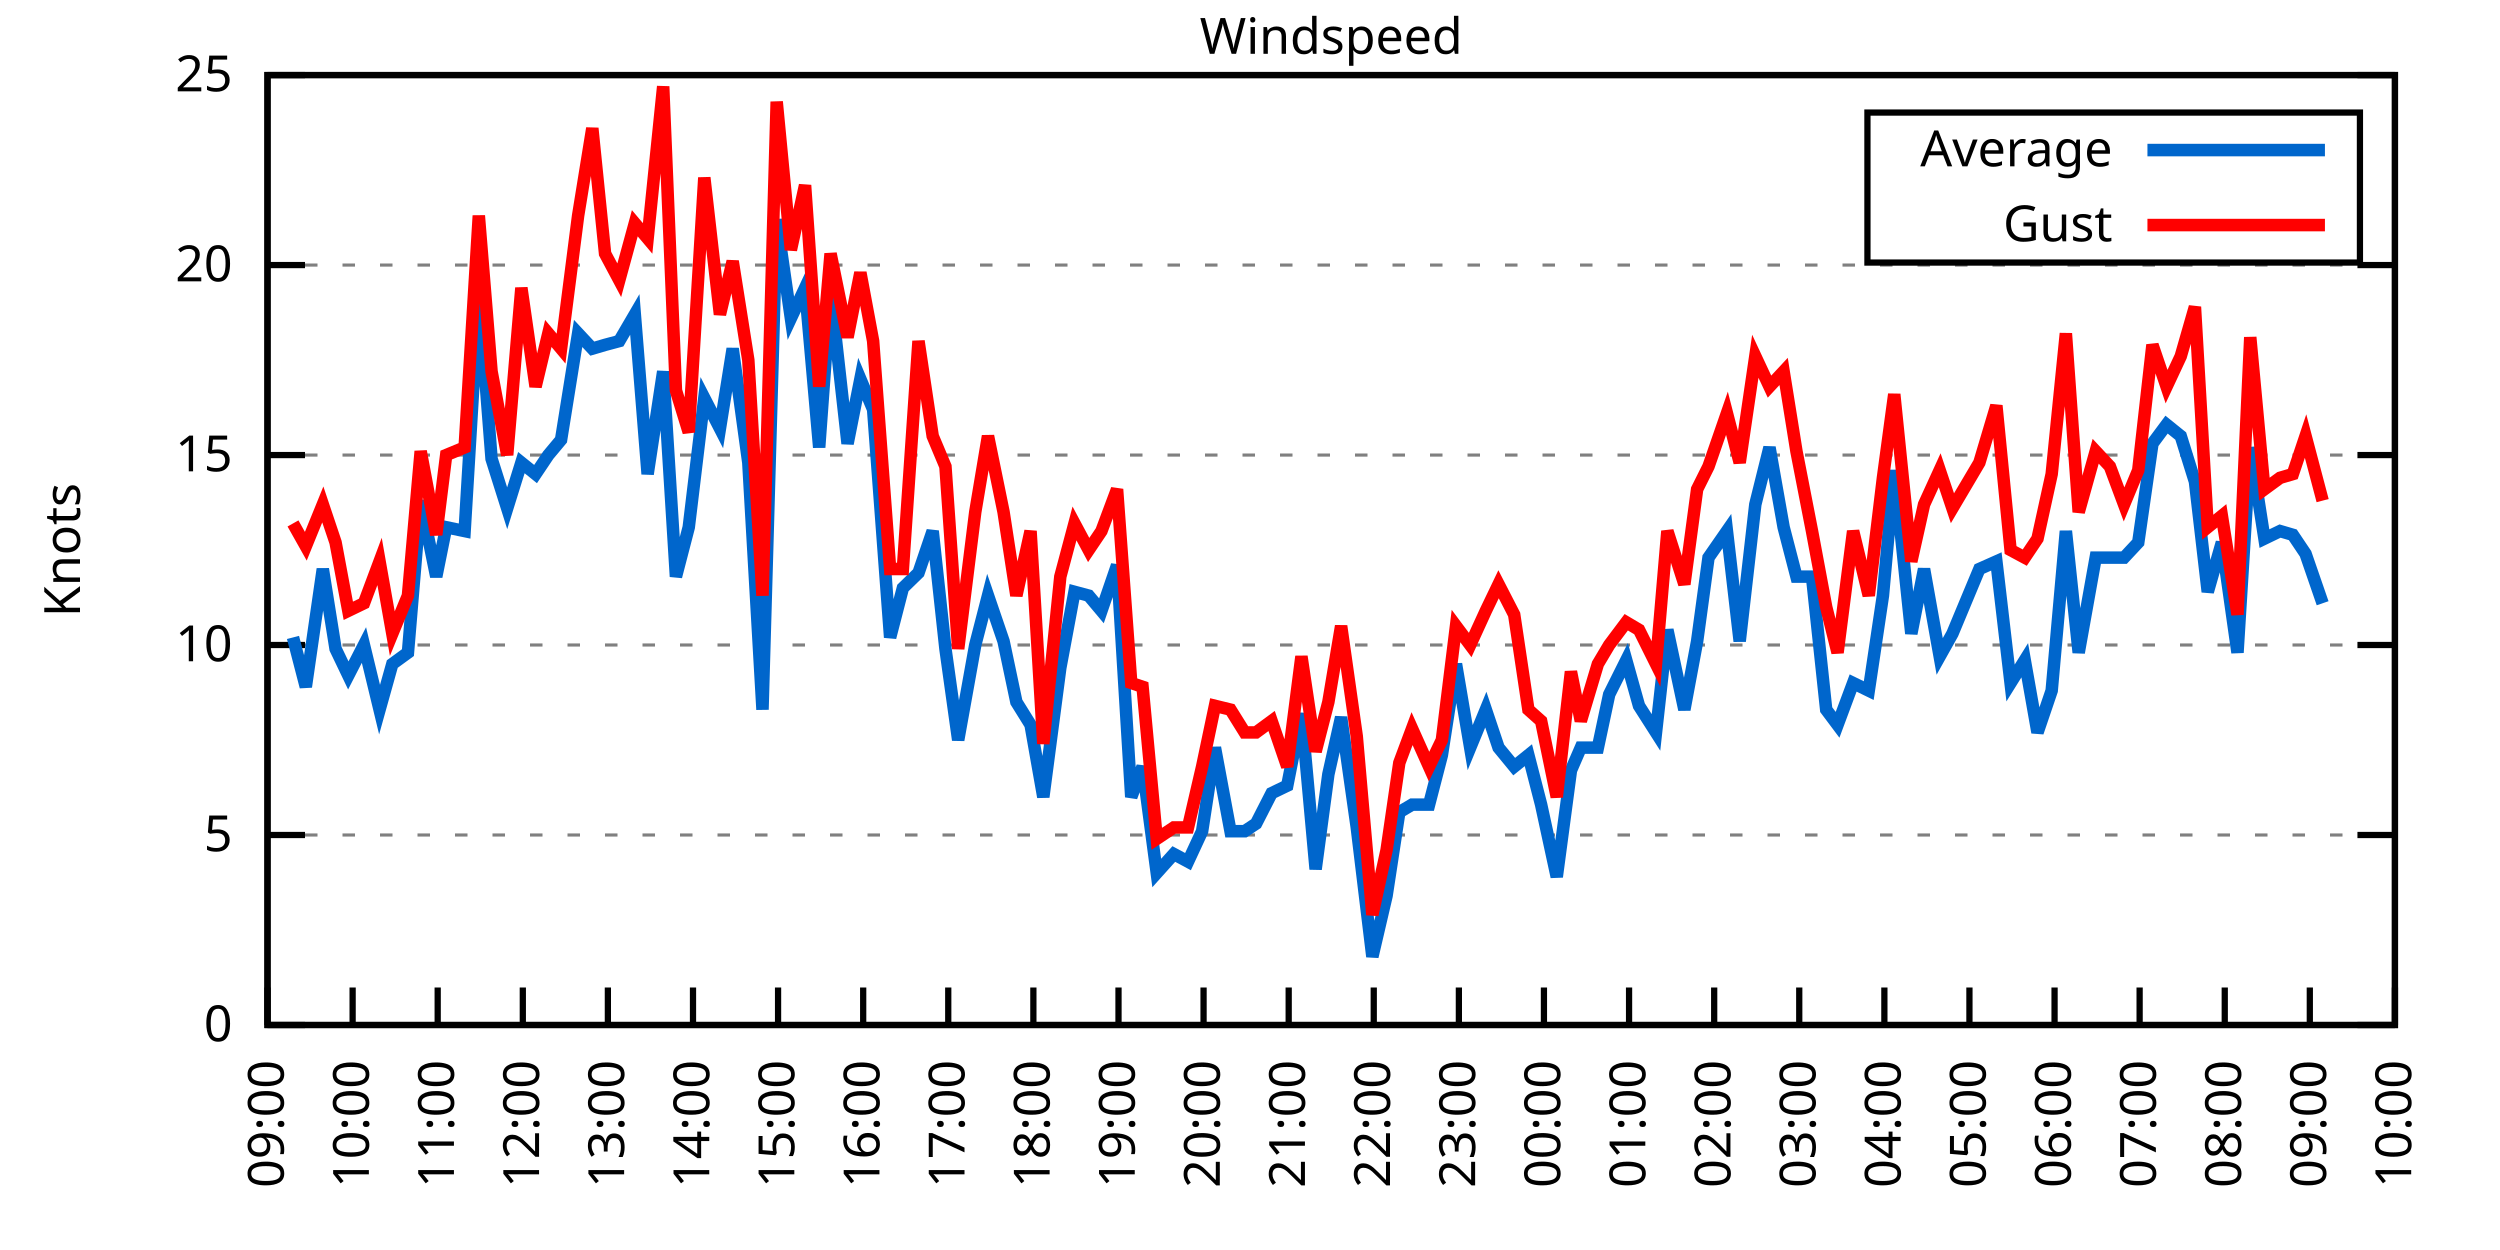
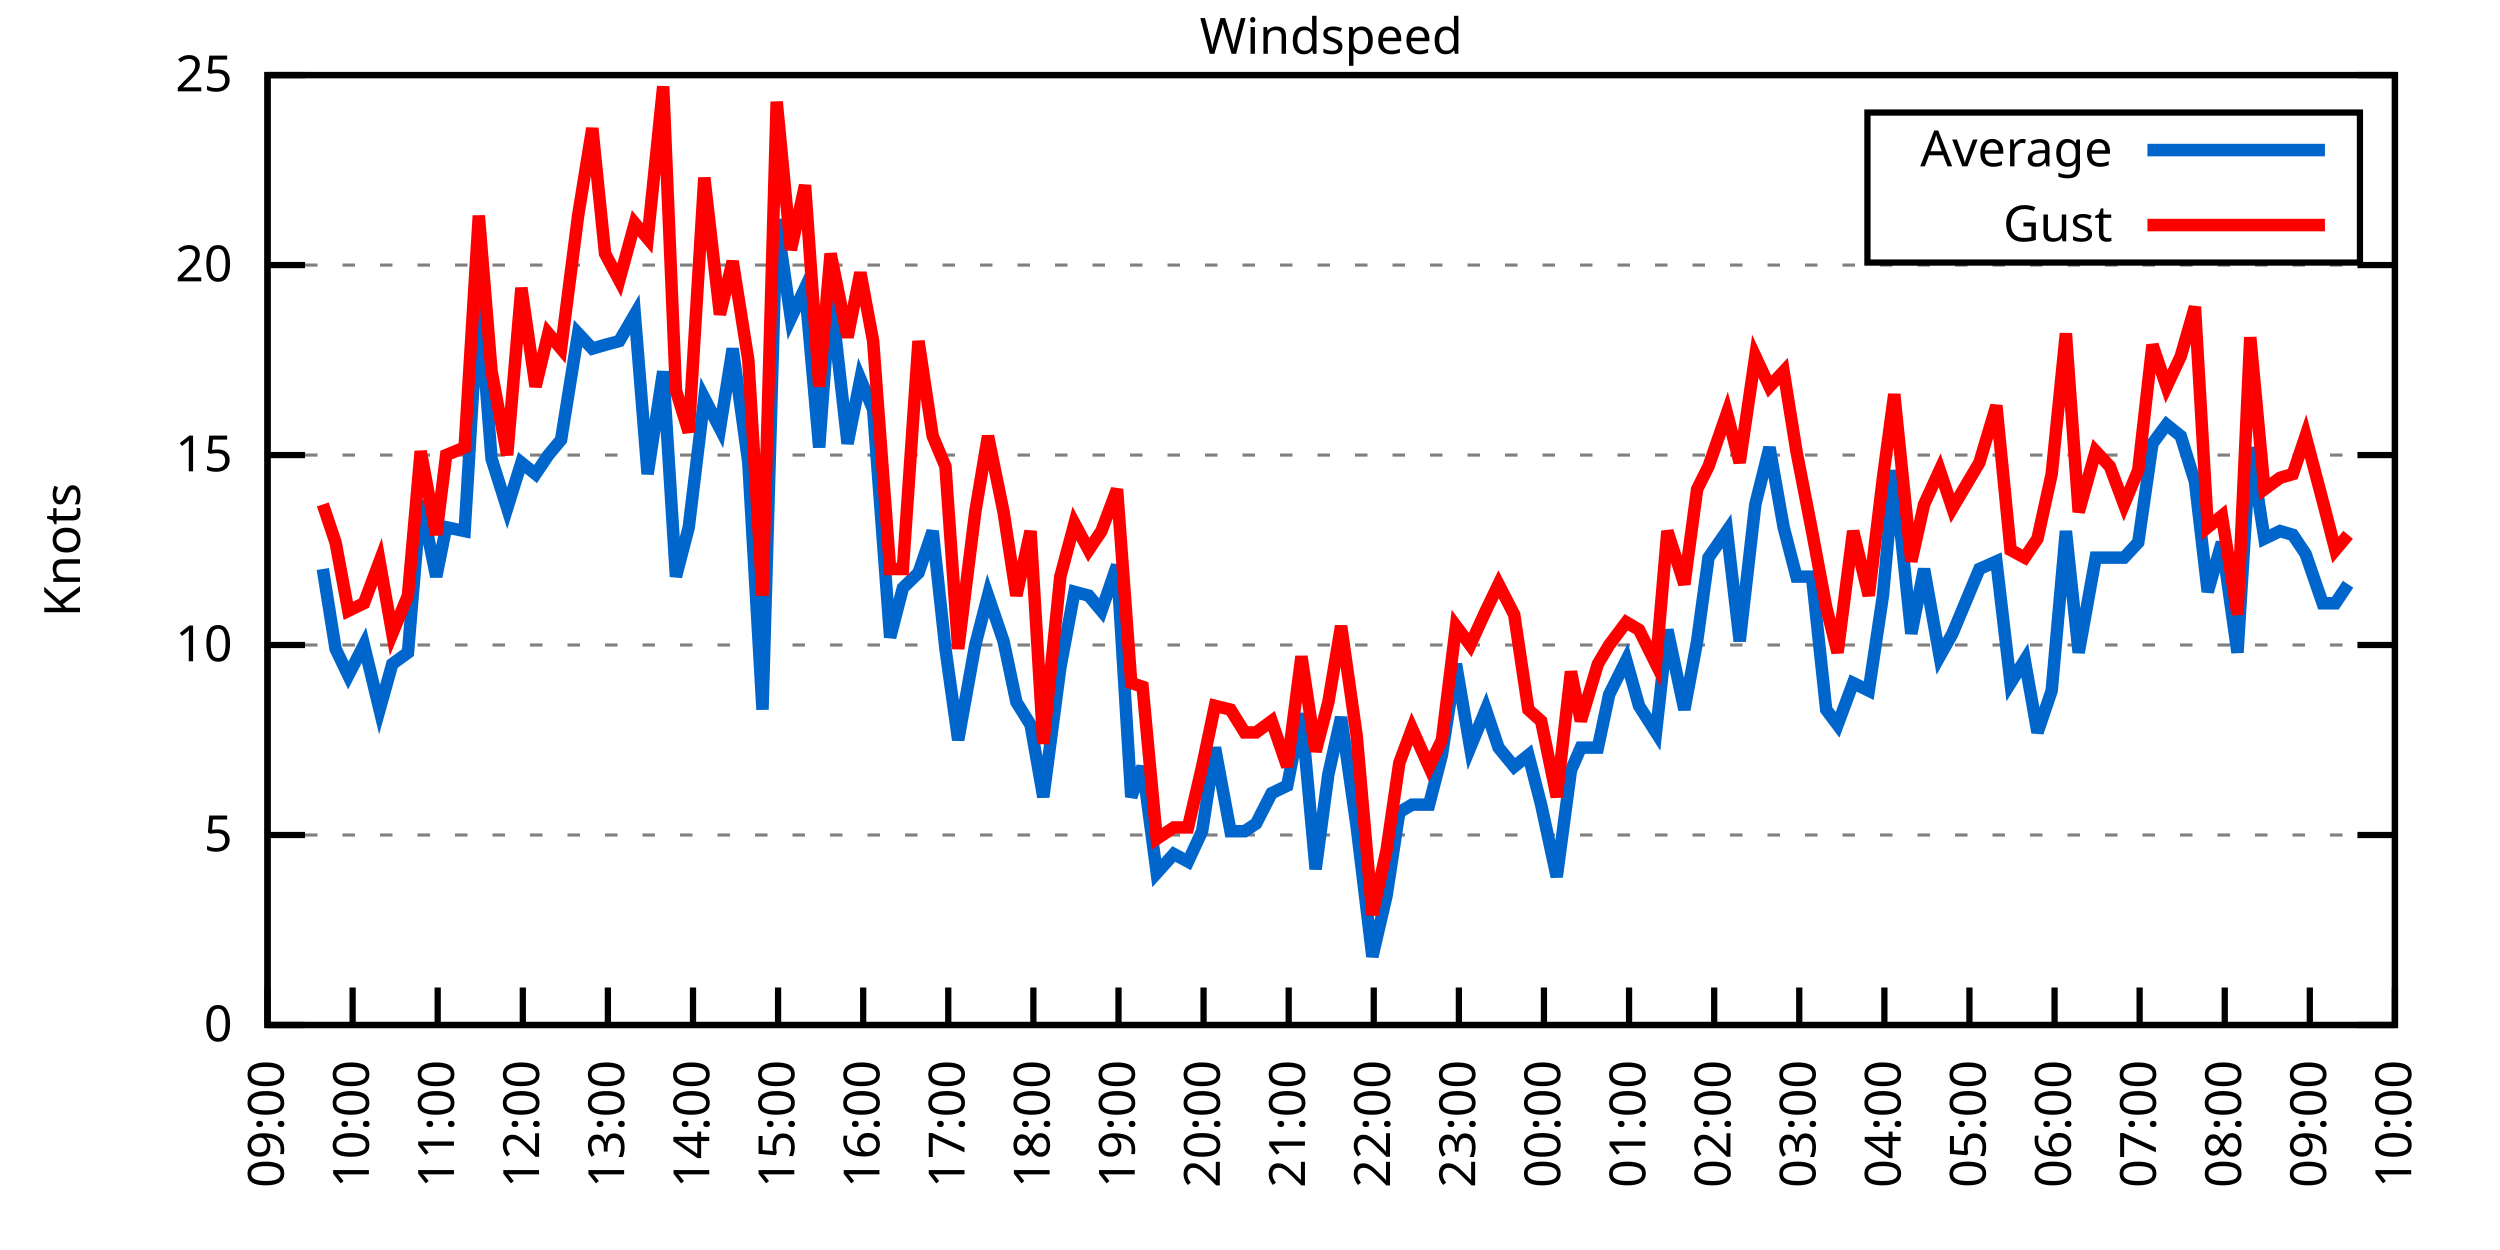
<svg xmlns="http://www.w3.org/2000/svg" xmlns:xlink="http://www.w3.org/1999/xlink" width="400" height="200" viewBox="0 0 400 200">
  <g id="gnuplot_canvas">
    <rect x="0" y="0" width="400" height="200" fill="none" />
    <defs>
      <circle id="gpDot" r="0.5" stroke-width="0.5" stroke="currentColor" />
      <path id="gpPt0" stroke-width="0.333" stroke="currentColor" d="M-1,0 h2 M0,-1 v2" />
      <path id="gpPt1" stroke-width="0.333" stroke="currentColor" d="M-1,-1 L1,1 M1,-1 L-1,1" />
      <path id="gpPt2" stroke-width="0.333" stroke="currentColor" d="M-1,0 L1,0 M0,-1 L0,1 M-1,-1 L1,1 M-1,1 L1,-1" />
      <rect id="gpPt3" stroke-width="0.333" stroke="currentColor" x="-1" y="-1" width="2" height="2" />
      <rect id="gpPt4" stroke-width="0.333" stroke="currentColor" fill="currentColor" x="-1" y="-1" width="2" height="2" />
      <circle id="gpPt5" stroke-width="0.333" stroke="currentColor" cx="0" cy="0" r="1" />
      <use xlink:href="#gpPt5" id="gpPt6" fill="currentColor" stroke="none" />
      <path id="gpPt7" stroke-width="0.333" stroke="currentColor" d="M0,-1.33 L-1.33,0.67 L1.33,0.67 z" />
      <use xlink:href="#gpPt7" id="gpPt8" fill="currentColor" stroke="none" />
      <use xlink:href="#gpPt7" id="gpPt9" stroke="currentColor" transform="rotate(180)" />
      <use xlink:href="#gpPt9" id="gpPt10" fill="currentColor" stroke="none" />
      <use xlink:href="#gpPt3" id="gpPt11" stroke="currentColor" transform="rotate(45)" />
      <use xlink:href="#gpPt11" id="gpPt12" fill="currentColor" stroke="none" />
      <path id="gpPt13" stroke-width="0.333" stroke="currentColor" d="M0,1.330 L1.265,0.411 L0.782,-1.067 L-0.782,-1.076 L-1.265,0.411 z" />
      <use xlink:href="#gpPt13" id="gpPt14" fill="currentColor" stroke="none" />
      <filter id="textbox" filterUnits="objectBoundingBox" x="0" y="0" height="1" width="1">
        <feFlood flood-color="white" flood-opacity="1" result="bgnd" />
        <feComposite in="SourceGraphic" in2="bgnd" operator="atop" />
      </filter>
      <filter id="greybox" filterUnits="objectBoundingBox" x="0" y="0" height="1" width="1">
        <feFlood flood-color="lightgrey" flood-opacity="1" result="grey" />
        <feComposite in="SourceGraphic" in2="grey" operator="atop" />
      </filter>
    </defs>
    <g fill="none" color="white" stroke="currentColor" stroke-width="1.00" stroke-linecap="butt" stroke-linejoin="miter">
</g>
    <g fill="none" color="black" stroke="currentColor" stroke-width="1.00" stroke-linecap="butt" stroke-linejoin="miter">
      <g stroke="none" shape-rendering="crispEdges">
        <polygon fill="rgb(255, 255, 255)" points="42.80,164.00 383.18,164.00 383.18,12.02 42.80,12.02 " />
      </g>
    </g>
    <g fill="none" color="black" stroke="currentColor" stroke-width="1.00" stroke-linecap="butt" stroke-linejoin="miter">
</g>
    <g fill="none" color="black" stroke="black" stroke-width="0.50" stroke-linecap="butt" stroke-linejoin="miter">
</g>
    <g fill="none" color="gray" stroke="currentColor" stroke-width="0.50" stroke-linecap="butt" stroke-linejoin="miter">
      <path stroke="gray" stroke-dasharray="2,4" class="gridline" d="M42.80,164.00 L383.19,164.00  " />
    </g>
    <g fill="none" color="gray" stroke="gray" stroke-width="1.00" stroke-linecap="butt" stroke-linejoin="miter">
</g>
    <g fill="none" color="black" stroke="currentColor" stroke-width="1.00" stroke-linecap="butt" stroke-linejoin="miter">
      <path stroke="black" d="M42.80,164.00 L48.80,164.00 M383.19,164.00 L377.19,164.00  " />
      <g transform="translate(37.20,166.60)" stroke="none" fill="black" font-family="Sans" font-size="8.00" text-anchor="end">
        <text>
          <tspan font-family="Sans"> 0</tspan>
        </text>
      </g>
    </g>
    <g fill="none" color="black" stroke="currentColor" stroke-width="1.00" stroke-linecap="butt" stroke-linejoin="miter">
</g>
    <g fill="none" color="black" stroke="black" stroke-width="0.50" stroke-linecap="butt" stroke-linejoin="miter">
</g>
    <g fill="none" color="gray" stroke="currentColor" stroke-width="0.50" stroke-linecap="butt" stroke-linejoin="miter">
      <path stroke="gray" stroke-dasharray="2,4" class="gridline" d="M42.80,133.60 L383.19,133.60  " />
    </g>
    <g fill="none" color="gray" stroke="gray" stroke-width="1.00" stroke-linecap="butt" stroke-linejoin="miter">
</g>
    <g fill="none" color="black" stroke="currentColor" stroke-width="1.00" stroke-linecap="butt" stroke-linejoin="miter">
      <path stroke="black" d="M42.80,133.60 L48.80,133.60 M383.19,133.60 L377.19,133.60  " />
      <g transform="translate(37.20,136.20)" stroke="none" fill="black" font-family="Sans" font-size="8.00" text-anchor="end">
        <text>
          <tspan font-family="Sans"> 5</tspan>
        </text>
      </g>
    </g>
    <g fill="none" color="black" stroke="currentColor" stroke-width="1.00" stroke-linecap="butt" stroke-linejoin="miter">
</g>
    <g fill="none" color="black" stroke="black" stroke-width="0.50" stroke-linecap="butt" stroke-linejoin="miter">
</g>
    <g fill="none" color="gray" stroke="currentColor" stroke-width="0.50" stroke-linecap="butt" stroke-linejoin="miter">
      <path stroke="gray" stroke-dasharray="2,4" class="gridline" d="M42.80,103.20 L383.19,103.20  " />
    </g>
    <g fill="none" color="gray" stroke="gray" stroke-width="1.00" stroke-linecap="butt" stroke-linejoin="miter">
</g>
    <g fill="none" color="black" stroke="currentColor" stroke-width="1.00" stroke-linecap="butt" stroke-linejoin="miter">
      <path stroke="black" d="M42.80,103.20 L48.80,103.20 M383.19,103.20 L377.19,103.20  " />
      <g transform="translate(37.20,105.80)" stroke="none" fill="black" font-family="Sans" font-size="8.00" text-anchor="end">
        <text>
          <tspan font-family="Sans"> 10</tspan>
        </text>
      </g>
    </g>
    <g fill="none" color="black" stroke="currentColor" stroke-width="1.00" stroke-linecap="butt" stroke-linejoin="miter">
</g>
    <g fill="none" color="black" stroke="black" stroke-width="0.50" stroke-linecap="butt" stroke-linejoin="miter">
</g>
    <g fill="none" color="gray" stroke="currentColor" stroke-width="0.50" stroke-linecap="butt" stroke-linejoin="miter">
      <path stroke="gray" stroke-dasharray="2,4" class="gridline" d="M42.80,72.81 L383.19,72.81  " />
    </g>
    <g fill="none" color="gray" stroke="gray" stroke-width="1.00" stroke-linecap="butt" stroke-linejoin="miter">
</g>
    <g fill="none" color="black" stroke="currentColor" stroke-width="1.00" stroke-linecap="butt" stroke-linejoin="miter">
      <path stroke="black" d="M42.80,72.81 L48.80,72.81 M383.19,72.81 L377.19,72.81  " />
      <g transform="translate(37.20,75.41)" stroke="none" fill="black" font-family="Sans" font-size="8.00" text-anchor="end">
        <text>
          <tspan font-family="Sans"> 15</tspan>
        </text>
      </g>
    </g>
    <g fill="none" color="black" stroke="currentColor" stroke-width="1.00" stroke-linecap="butt" stroke-linejoin="miter">
</g>
    <g fill="none" color="black" stroke="black" stroke-width="0.50" stroke-linecap="butt" stroke-linejoin="miter">
</g>
    <g fill="none" color="gray" stroke="currentColor" stroke-width="0.50" stroke-linecap="butt" stroke-linejoin="miter">
      <path stroke="gray" stroke-dasharray="2,4" class="gridline" d="M42.80,42.41 L383.19,42.41  " />
    </g>
    <g fill="none" color="gray" stroke="gray" stroke-width="1.00" stroke-linecap="butt" stroke-linejoin="miter">
</g>
    <g fill="none" color="black" stroke="currentColor" stroke-width="1.00" stroke-linecap="butt" stroke-linejoin="miter">
      <path stroke="black" d="M42.80,42.41 L48.80,42.41 M383.19,42.41 L377.19,42.41  " />
      <g transform="translate(37.20,45.01)" stroke="none" fill="black" font-family="Sans" font-size="8.00" text-anchor="end">
        <text>
          <tspan font-family="Sans"> 20</tspan>
        </text>
      </g>
    </g>
    <g fill="none" color="black" stroke="currentColor" stroke-width="1.00" stroke-linecap="butt" stroke-linejoin="miter">
</g>
    <g fill="none" color="black" stroke="black" stroke-width="0.50" stroke-linecap="butt" stroke-linejoin="miter">
</g>
    <g fill="none" color="gray" stroke="currentColor" stroke-width="0.50" stroke-linecap="butt" stroke-linejoin="miter">
      <path stroke="gray" stroke-dasharray="2,4" class="gridline" d="M42.80,12.01 L383.19,12.01  " />
    </g>
    <g fill="none" color="gray" stroke="gray" stroke-width="1.00" stroke-linecap="butt" stroke-linejoin="miter">
</g>
    <g fill="none" color="black" stroke="currentColor" stroke-width="1.00" stroke-linecap="butt" stroke-linejoin="miter">
      <path stroke="black" d="M42.80,12.01 L48.80,12.01 M383.19,12.01 L377.19,12.01  " />
      <g transform="translate(37.20,14.61)" stroke="none" fill="black" font-family="Sans" font-size="8.00" text-anchor="end">
        <text>
          <tspan font-family="Sans"> 25</tspan>
        </text>
      </g>
    </g>
    <g fill="none" color="black" stroke="currentColor" stroke-width="1.00" stroke-linecap="butt" stroke-linejoin="miter">
      <path stroke="black" d="M42.80,164.00 L42.80,158.00  " />
      <g transform="translate(45.40,169.60) rotate(270.00)" stroke="none" fill="black" font-family="Sans" font-size="8.00" text-anchor="end">
        <text>
          <tspan font-family="Sans">09:00</tspan>
        </text>
      </g>
    </g>
    <g fill="none" color="black" stroke="currentColor" stroke-width="1.00" stroke-linecap="butt" stroke-linejoin="miter">
      <path stroke="black" d="M56.42,164.00 L56.42,158.00  " />
      <g transform="translate(59.02,169.60) rotate(270.00)" stroke="none" fill="black" font-family="Sans" font-size="8.00" text-anchor="end">
        <text>
          <tspan font-family="Sans">10:00</tspan>
        </text>
      </g>
    </g>
    <g fill="none" color="black" stroke="currentColor" stroke-width="1.00" stroke-linecap="butt" stroke-linejoin="miter">
      <path stroke="black" d="M70.03,164.00 L70.03,158.00  " />
      <g transform="translate(72.63,169.60) rotate(270.00)" stroke="none" fill="black" font-family="Sans" font-size="8.00" text-anchor="end">
        <text>
          <tspan font-family="Sans">11:00</tspan>
        </text>
      </g>
    </g>
    <g fill="none" color="black" stroke="currentColor" stroke-width="1.00" stroke-linecap="butt" stroke-linejoin="miter">
      <path stroke="black" d="M83.65,164.00 L83.65,158.00  " />
      <g transform="translate(86.25,169.60) rotate(270.00)" stroke="none" fill="black" font-family="Sans" font-size="8.00" text-anchor="end">
        <text>
          <tspan font-family="Sans">12:00</tspan>
        </text>
      </g>
    </g>
    <g fill="none" color="black" stroke="currentColor" stroke-width="1.00" stroke-linecap="butt" stroke-linejoin="miter">
      <path stroke="black" d="M97.26,164.00 L97.26,158.00  " />
      <g transform="translate(99.86,169.60) rotate(270.00)" stroke="none" fill="black" font-family="Sans" font-size="8.00" text-anchor="end">
        <text>
          <tspan font-family="Sans">13:00</tspan>
        </text>
      </g>
    </g>
    <g fill="none" color="black" stroke="currentColor" stroke-width="1.00" stroke-linecap="butt" stroke-linejoin="miter">
      <path stroke="black" d="M110.88,164.00 L110.88,158.00  " />
      <g transform="translate(113.48,169.60) rotate(270.00)" stroke="none" fill="black" font-family="Sans" font-size="8.00" text-anchor="end">
        <text>
          <tspan font-family="Sans">14:00</tspan>
        </text>
      </g>
    </g>
    <g fill="none" color="black" stroke="currentColor" stroke-width="1.00" stroke-linecap="butt" stroke-linejoin="miter">
      <path stroke="black" d="M124.49,164.00 L124.49,158.00  " />
      <g transform="translate(127.09,169.60) rotate(270.00)" stroke="none" fill="black" font-family="Sans" font-size="8.00" text-anchor="end">
        <text>
          <tspan font-family="Sans">15:00</tspan>
        </text>
      </g>
    </g>
    <g fill="none" color="black" stroke="currentColor" stroke-width="1.00" stroke-linecap="butt" stroke-linejoin="miter">
      <path stroke="black" d="M138.11,164.00 L138.11,158.00  " />
      <g transform="translate(140.71,169.60) rotate(270.00)" stroke="none" fill="black" font-family="Sans" font-size="8.00" text-anchor="end">
        <text>
          <tspan font-family="Sans">16:00</tspan>
        </text>
      </g>
    </g>
    <g fill="none" color="black" stroke="currentColor" stroke-width="1.00" stroke-linecap="butt" stroke-linejoin="miter">
      <path stroke="black" d="M151.72,164.00 L151.72,158.00  " />
      <g transform="translate(154.32,169.60) rotate(270.00)" stroke="none" fill="black" font-family="Sans" font-size="8.00" text-anchor="end">
        <text>
          <tspan font-family="Sans">17:00</tspan>
        </text>
      </g>
    </g>
    <g fill="none" color="black" stroke="currentColor" stroke-width="1.00" stroke-linecap="butt" stroke-linejoin="miter">
      <path stroke="black" d="M165.34,164.00 L165.34,158.00  " />
      <g transform="translate(167.94,169.60) rotate(270.00)" stroke="none" fill="black" font-family="Sans" font-size="8.00" text-anchor="end">
        <text>
          <tspan font-family="Sans">18:00</tspan>
        </text>
      </g>
    </g>
    <g fill="none" color="black" stroke="currentColor" stroke-width="1.00" stroke-linecap="butt" stroke-linejoin="miter">
      <path stroke="black" d="M178.96,164.00 L178.96,158.00  " />
      <g transform="translate(181.56,169.60) rotate(270.00)" stroke="none" fill="black" font-family="Sans" font-size="8.00" text-anchor="end">
        <text>
          <tspan font-family="Sans">19:00</tspan>
        </text>
      </g>
    </g>
    <g fill="none" color="black" stroke="currentColor" stroke-width="1.00" stroke-linecap="butt" stroke-linejoin="miter">
      <path stroke="black" d="M192.57,164.00 L192.57,158.00  " />
      <g transform="translate(195.17,169.60) rotate(270.00)" stroke="none" fill="black" font-family="Sans" font-size="8.00" text-anchor="end">
        <text>
          <tspan font-family="Sans">20:00</tspan>
        </text>
      </g>
    </g>
    <g fill="none" color="black" stroke="currentColor" stroke-width="1.00" stroke-linecap="butt" stroke-linejoin="miter">
      <path stroke="black" d="M206.19,164.00 L206.19,158.00  " />
      <g transform="translate(208.79,169.60) rotate(270.00)" stroke="none" fill="black" font-family="Sans" font-size="8.00" text-anchor="end">
        <text>
          <tspan font-family="Sans">21:00</tspan>
        </text>
      </g>
    </g>
    <g fill="none" color="black" stroke="currentColor" stroke-width="1.00" stroke-linecap="butt" stroke-linejoin="miter">
      <path stroke="black" d="M219.80,164.00 L219.80,158.00  " />
      <g transform="translate(222.40,169.60) rotate(270.00)" stroke="none" fill="black" font-family="Sans" font-size="8.00" text-anchor="end">
        <text>
          <tspan font-family="Sans">22:00</tspan>
        </text>
      </g>
    </g>
    <g fill="none" color="black" stroke="currentColor" stroke-width="1.00" stroke-linecap="butt" stroke-linejoin="miter">
      <path stroke="black" d="M233.42,164.00 L233.42,158.00  " />
      <g transform="translate(236.02,169.60) rotate(270.00)" stroke="none" fill="black" font-family="Sans" font-size="8.00" text-anchor="end">
        <text>
          <tspan font-family="Sans">23:00</tspan>
        </text>
      </g>
    </g>
    <g fill="none" color="black" stroke="currentColor" stroke-width="1.00" stroke-linecap="butt" stroke-linejoin="miter">
      <path stroke="black" d="M247.03,164.00 L247.03,158.00  " />
      <g transform="translate(249.63,169.60) rotate(270.00)" stroke="none" fill="black" font-family="Sans" font-size="8.00" text-anchor="end">
        <text>
          <tspan font-family="Sans">00:00</tspan>
        </text>
      </g>
    </g>
    <g fill="none" color="black" stroke="currentColor" stroke-width="1.00" stroke-linecap="butt" stroke-linejoin="miter">
      <path stroke="black" d="M260.65,164.00 L260.65,158.00  " />
      <g transform="translate(263.25,169.60) rotate(270.00)" stroke="none" fill="black" font-family="Sans" font-size="8.00" text-anchor="end">
        <text>
          <tspan font-family="Sans">01:00</tspan>
        </text>
      </g>
    </g>
    <g fill="none" color="black" stroke="currentColor" stroke-width="1.00" stroke-linecap="butt" stroke-linejoin="miter">
      <path stroke="black" d="M274.27,164.00 L274.27,158.00  " />
      <g transform="translate(276.87,169.60) rotate(270.00)" stroke="none" fill="black" font-family="Sans" font-size="8.00" text-anchor="end">
        <text>
          <tspan font-family="Sans">02:00</tspan>
        </text>
      </g>
    </g>
    <g fill="none" color="black" stroke="currentColor" stroke-width="1.00" stroke-linecap="butt" stroke-linejoin="miter">
      <path stroke="black" d="M287.88,164.00 L287.88,158.00  " />
      <g transform="translate(290.48,169.60) rotate(270.00)" stroke="none" fill="black" font-family="Sans" font-size="8.00" text-anchor="end">
        <text>
          <tspan font-family="Sans">03:00</tspan>
        </text>
      </g>
    </g>
    <g fill="none" color="black" stroke="currentColor" stroke-width="1.00" stroke-linecap="butt" stroke-linejoin="miter">
      <path stroke="black" d="M301.50,164.00 L301.50,158.00  " />
      <g transform="translate(304.10,169.60) rotate(270.00)" stroke="none" fill="black" font-family="Sans" font-size="8.00" text-anchor="end">
        <text>
          <tspan font-family="Sans">04:00</tspan>
        </text>
      </g>
    </g>
    <g fill="none" color="black" stroke="currentColor" stroke-width="1.00" stroke-linecap="butt" stroke-linejoin="miter">
      <path stroke="black" d="M315.11,164.00 L315.11,158.00  " />
      <g transform="translate(317.71,169.60) rotate(270.00)" stroke="none" fill="black" font-family="Sans" font-size="8.00" text-anchor="end">
        <text>
          <tspan font-family="Sans">05:00</tspan>
        </text>
      </g>
    </g>
    <g fill="none" color="black" stroke="currentColor" stroke-width="1.00" stroke-linecap="butt" stroke-linejoin="miter">
      <path stroke="black" d="M328.73,164.00 L328.73,158.00  " />
      <g transform="translate(331.33,169.60) rotate(270.00)" stroke="none" fill="black" font-family="Sans" font-size="8.00" text-anchor="end">
        <text>
          <tspan font-family="Sans">06:00</tspan>
        </text>
      </g>
    </g>
    <g fill="none" color="black" stroke="currentColor" stroke-width="1.00" stroke-linecap="butt" stroke-linejoin="miter">
      <path stroke="black" d="M342.34,164.00 L342.34,158.00  " />
      <g transform="translate(344.94,169.60) rotate(270.00)" stroke="none" fill="black" font-family="Sans" font-size="8.00" text-anchor="end">
        <text>
          <tspan font-family="Sans">07:00</tspan>
        </text>
      </g>
    </g>
    <g fill="none" color="black" stroke="currentColor" stroke-width="1.00" stroke-linecap="butt" stroke-linejoin="miter">
      <path stroke="black" d="M355.96,164.00 L355.96,158.00  " />
      <g transform="translate(358.56,169.60) rotate(270.00)" stroke="none" fill="black" font-family="Sans" font-size="8.00" text-anchor="end">
        <text>
          <tspan font-family="Sans">08:00</tspan>
        </text>
      </g>
    </g>
    <g fill="none" color="black" stroke="currentColor" stroke-width="1.00" stroke-linecap="butt" stroke-linejoin="miter">
      <path stroke="black" d="M369.57,164.00 L369.57,158.00  " />
      <g transform="translate(372.17,169.60) rotate(270.00)" stroke="none" fill="black" font-family="Sans" font-size="8.00" text-anchor="end">
        <text>
          <tspan font-family="Sans">09:00</tspan>
        </text>
      </g>
    </g>
    <g fill="none" color="black" stroke="currentColor" stroke-width="1.00" stroke-linecap="butt" stroke-linejoin="miter">
      <path stroke="black" d="M383.19,164.00 L383.19,158.00  " />
      <g transform="translate(385.79,169.60) rotate(270.00)" stroke="none" fill="black" font-family="Sans" font-size="8.00" text-anchor="end">
        <text>
          <tspan font-family="Sans">10:00</tspan>
        </text>
      </g>
    </g>
    <g fill="none" color="black" stroke="currentColor" stroke-width="1.00" stroke-linecap="butt" stroke-linejoin="miter">
</g>
    <g fill="none" color="black" stroke="currentColor" stroke-width="1.00" stroke-linecap="butt" stroke-linejoin="miter">
      <path stroke="black" d="M42.80,12.01 L42.80,164.00 L383.19,164.00 L383.19,12.01 L42.80,12.01 Z  " />
    </g>
    <g fill="none" color="black" stroke="currentColor" stroke-width="1.00" stroke-linecap="butt" stroke-linejoin="miter">
</g>
    <g fill="none" color="black" stroke="currentColor" stroke-width="1.00" stroke-linecap="butt" stroke-linejoin="miter">
      <path stroke="black" d="M298.79,42.01 L298.79,18.01 L377.59,18.01 L377.59,42.01 L298.79,42.01 Z  " />
    </g>
    <g id="Windspeed_plot_1">
      <g fill="none" color="white" stroke="black" stroke-width="2.00" stroke-linecap="butt" stroke-linejoin="miter">
</g>
      <g fill="none" color="black" stroke="currentColor" stroke-width="2.00" stroke-linecap="butt" stroke-linejoin="miter">
        <g transform="translate(337.99,26.61)" stroke="none" fill="black" font-family="Sans" font-size="8.00" text-anchor="end">
          <text>
            <tspan font-family="Sans">Average</tspan>
          </text>
        </g>
      </g>
      <g fill="none" color="black" stroke="currentColor" stroke-width="2.00" stroke-linecap="butt" stroke-linejoin="miter">
-         <path stroke="rgb(  0, 102, 204)" d="M343.59,24.01 L371.99,24.01 M46.88,101.99 L48.93,109.89 L51.65,91.04 L53.69,103.81 L55.73,108.07 L58.23,103.20   L60.73,113.54 L62.77,106.24 L65.27,104.42 L67.31,80.10 L69.80,92.26 L71.39,84.36 L74.34,84.97 L76.61,47.27   L78.65,73.41 L81.15,81.32 L83.42,74.02 L85.69,75.85 L87.73,72.81 L89.77,70.37 L92.50,53.35 L94.77,55.78   L96.81,55.18 L99.08,54.57 L101.57,50.31 L103.62,75.85 L106.11,59.43 L108.15,92.26 L110.20,84.36 L112.69,63.69   L115.19,68.55 L117.23,55.78 L119.73,74.02 L122.00,113.54 L124.27,35.11 L126.54,50.92 L128.81,46.06 L131.07,71.59   L132.89,46.66 L135.61,70.98 L137.66,60.65 L139.70,65.51 L142.42,101.99 L144.46,94.08 L146.96,91.65 L149.23,84.97   L151.27,103.81 L153.31,118.40 L156.04,103.20 L158.08,95.30 L160.57,102.60 L162.62,112.32 L164.89,115.97 L166.93,127.52   L169.65,106.85 L171.92,94.69 L174.19,95.30 L176.23,97.73 L178.73,90.44 L181.00,127.52 L182.81,122.66 L185.08,139.68   L187.81,136.64 L190.08,137.86 L192.34,132.99 L194.39,119.62 L196.88,132.99 L199.15,132.99 L200.97,131.78 L203.46,126.91   L205.96,125.70 L208.23,114.15 L210.50,139.07 L212.54,123.87 L214.58,114.76 L217.08,132.39 L219.58,153.06 L221.85,143.33   L223.89,129.95 L225.93,128.74 L228.65,128.74 L230.70,120.83 L232.96,106.24 L235.23,119.62 L237.73,113.54 L239.77,119.62   L242.27,122.66 L244.54,120.83 L246.58,128.74 L249.08,140.29 L251.35,123.27 L252.93,119.62 L255.66,119.62 L257.47,111.11   L260.20,105.64 L262.24,112.93 L264.96,117.19 L266.78,100.77 L269.50,113.54 L271.54,102.60 L273.36,89.22 L276.31,84.97   L278.35,102.60 L280.85,80.71 L283.12,71.59 L285.38,84.36 L287.43,92.26 L289.92,92.26 L292.19,113.54 L294.01,115.97   L296.50,109.28 L299.00,110.50 L301.27,95.30 L303.08,75.24 L305.81,101.38 L307.85,91.04 L310.35,105.03 L312.39,101.38   L316.70,91.04 L319.42,89.83 L321.69,109.28 L323.96,105.64 L326.00,117.19 L328.27,110.50 L330.54,84.97 L332.59,104.42   L335.31,89.22 L337.58,89.22 L339.85,89.22 L342.12,86.79 L344.39,70.98 L346.65,67.94 L348.92,69.77 L351.19,77.06   L353.24,94.69 L355.50,86.79 L358.00,104.42 L360.04,71.59 L362.31,86.18 L364.81,84.97 L366.85,85.57 L368.89,88.61   L371.62,96.52  " />
+         <path stroke="rgb(  0, 102, 204)" d="M343.59,24.01 L371.99,24.01 M51.65,91.04 L53.69,103.81 L55.73,108.07 L58.23,103.20 L60.73,113.54 L62.77,106.24   L65.27,104.42 L67.31,80.10 L69.80,92.26 L71.39,84.36 L74.34,84.97 L76.61,47.27 L78.65,73.41 L81.15,81.32   L83.42,74.02 L85.69,75.85 L87.73,72.81 L89.77,70.37 L92.50,53.35 L94.77,55.78 L96.81,55.18 L99.08,54.57   L101.57,50.31 L103.62,75.85 L106.11,59.43 L108.15,92.26 L110.20,84.36 L112.69,63.69 L115.19,68.55 L117.23,55.78   L119.73,74.02 L122.00,113.54 L124.27,35.11 L126.54,50.92 L128.81,46.06 L131.07,71.59 L132.89,46.66 L135.61,70.98   L137.66,60.65 L139.70,65.51 L142.42,101.99 L144.46,94.08 L146.96,91.65 L149.23,84.97 L151.27,103.81 L153.31,118.40   L156.04,103.20 L158.08,95.30 L160.57,102.60 L162.62,112.32 L164.89,115.97 L166.93,127.52 L169.65,106.85 L171.92,94.69   L174.19,95.30 L176.23,97.73 L178.73,90.44 L181.00,127.52 L182.81,122.66 L185.08,139.68 L187.81,136.64 L190.08,137.86   L192.34,132.99 L194.39,119.62 L196.88,132.99 L199.15,132.99 L200.97,131.78 L203.46,126.91 L205.96,125.70 L208.23,114.15   L210.50,139.07 L212.54,123.87 L214.58,114.76 L217.08,132.39 L219.58,153.06 L221.85,143.33 L223.89,129.95 L225.93,128.74   L228.65,128.74 L230.70,120.83 L232.96,106.24 L235.23,119.62 L237.73,113.54 L239.77,119.62 L242.27,122.66 L244.54,120.83   L246.58,128.74 L249.08,140.29 L251.35,123.27 L252.93,119.62 L255.66,119.62 L257.47,111.11 L260.20,105.64 L262.24,112.93   L264.96,117.19 L266.78,100.77 L269.50,113.54 L271.54,102.60 L273.36,89.22 L276.31,84.97 L278.35,102.60 L280.85,80.71   L283.12,71.59 L285.38,84.36 L287.43,92.26 L289.92,92.26 L292.19,113.54 L294.01,115.97 L296.50,109.28 L299.00,110.50   L301.27,95.30 L303.08,75.24 L305.81,101.38 L307.85,91.04 L310.35,105.03 L312.39,101.38 L316.70,91.04 L319.42,89.83   L321.69,109.28 L323.96,105.64 L326.00,117.19 L328.27,110.50 L330.54,84.97 L332.59,104.42 L335.31,89.22 L337.58,89.22   L339.85,89.22 L342.12,86.79 L344.39,70.98 L346.65,67.94 L348.92,69.77 L351.19,77.06 L353.24,94.69 L355.50,86.79   L358.00,104.42 L360.04,71.59 L362.31,86.18 L364.81,84.97 L366.85,85.57 L368.89,88.61 L371.62,96.52 L373.66,96.52   L375.70,93.48  " />
      </g>
    </g>
    <g id="Windspeed_plot_2">
      <g fill="none" color="black" stroke="currentColor" stroke-width="2.00" stroke-linecap="butt" stroke-linejoin="miter">
        <g transform="translate(337.99,38.61)" stroke="none" fill="black" font-family="Sans" font-size="8.00" text-anchor="end">
          <text>
            <tspan font-family="Sans">Gust</tspan>
          </text>
        </g>
      </g>
      <g fill="none" color="black" stroke="currentColor" stroke-width="2.00" stroke-linecap="butt" stroke-linejoin="miter">
-         <path stroke="rgb(255,   0,   0)" d="M343.59,36.01 L371.99,36.01 M46.88,83.75 L48.93,87.40 L51.65,80.71 L53.69,86.79 L55.73,97.73 L58.23,96.52   L60.73,89.83 L62.77,101.38 L65.27,95.30 L67.31,72.20 L69.80,85.57 L71.39,72.81 L74.34,71.59 L76.61,34.50   L78.65,59.43 L81.15,72.81 L83.42,46.06 L85.69,61.86 L87.73,53.35 L89.77,55.78 L92.50,34.50 L94.77,20.52   L96.81,40.58 L99.08,44.84 L101.57,35.72 L103.62,38.15 L106.11,13.83 L108.15,62.47 L110.20,69.16 L112.69,28.42   L115.19,50.31 L117.23,41.80 L119.73,57.61 L122.00,95.30 L124.27,16.27 L126.54,39.98 L128.81,29.64 L131.07,61.86   L132.89,40.58 L135.61,53.96 L137.66,43.62 L139.70,54.57 L142.42,91.04 L144.46,91.04 L146.96,54.57 L149.23,69.77   L151.27,74.63 L153.31,103.81 L156.04,81.93 L158.08,69.77 L160.57,81.93 L162.62,95.30 L164.89,84.97 L166.93,119.01   L169.65,92.26 L171.92,83.75 L174.19,88.00 L176.23,84.97 L178.73,78.28 L181.00,109.28 L182.81,109.89 L185.08,134.21   L187.81,132.39 L190.08,132.39 L192.34,122.66 L194.39,112.93 L196.88,113.54 L199.15,117.19 L200.97,117.19 L203.46,115.36   L205.96,122.66 L208.23,105.03 L210.50,120.23 L212.54,112.32 L214.58,100.16 L217.08,117.80 L219.58,146.37 L221.85,136.03   L223.89,122.05 L225.93,116.58 L228.65,122.66 L230.70,118.40 L232.96,100.16 L235.23,103.20 L237.73,97.73 L239.77,93.48   L242.27,98.34 L244.54,113.54 L246.58,115.36 L249.08,127.52 L251.35,107.46 L252.93,115.36 L255.66,106.24 L257.47,103.20   L260.20,99.56 L262.24,100.77 L264.96,106.24 L266.78,84.97 L269.50,93.48 L271.54,78.28 L273.36,74.63 L276.31,66.12   L278.35,74.02 L280.85,57.00 L283.12,61.86 L285.38,59.43 L287.43,72.20 L289.92,84.97 L292.19,97.12 L294.01,104.42   L296.50,84.97 L299.00,95.30 L301.27,76.45 L303.08,63.08 L305.81,89.83 L307.85,80.71 L310.35,75.24 L312.39,81.32   L316.70,74.02 L319.42,64.90 L321.69,88.00 L323.96,89.22 L326.00,86.18 L328.27,75.85 L330.54,53.35 L332.59,81.93   L335.31,72.20 L337.58,74.63 L339.85,80.71 L342.12,75.24 L344.39,55.18 L346.65,61.86 L348.92,57.00 L351.19,49.10   L353.24,84.36 L355.50,82.53 L358.00,98.34 L360.04,53.96 L362.31,78.28 L364.81,76.45 L366.85,75.85 L368.89,69.77   L371.62,80.10  " />
+         <path stroke="rgb(255,   0,   0)" d="M343.59,36.01 L371.99,36.01 M51.65,80.71 L53.69,86.79 L55.73,97.73 L58.23,96.52 L60.73,89.83 L62.77,101.38   L65.27,95.30 L67.31,72.20 L69.80,85.57 L71.39,72.81 L74.34,71.59 L76.61,34.50 L78.65,59.43 L81.15,72.81   L83.42,46.06 L85.69,61.86 L87.73,53.35 L89.77,55.78 L92.50,34.50 L94.77,20.52 L96.81,40.58 L99.08,44.84   L101.57,35.72 L103.62,38.15 L106.11,13.83 L108.15,62.47 L110.20,69.16 L112.69,28.42 L115.19,50.31 L117.23,41.80   L119.73,57.61 L122.00,95.30 L124.27,16.27 L126.54,39.98 L128.81,29.64 L131.07,61.86 L132.89,40.58 L135.61,53.96   L137.66,43.62 L139.70,54.57 L142.42,91.04 L144.46,91.04 L146.96,54.57 L149.23,69.77 L151.27,74.63 L153.31,103.81   L156.04,81.93 L158.08,69.77 L160.57,81.93 L162.62,95.30 L164.89,84.97 L166.93,119.01 L169.65,92.26 L171.92,83.75   L174.19,88.00 L176.23,84.97 L178.73,78.28 L181.00,109.28 L182.81,109.89 L185.08,134.21 L187.81,132.39 L190.08,132.39   L192.34,122.66 L194.39,112.93 L196.88,113.54 L199.15,117.19 L200.97,117.19 L203.46,115.36 L205.96,122.66 L208.23,105.03   L210.50,120.23 L212.54,112.32 L214.58,100.16 L217.08,117.80 L219.58,146.37 L221.85,136.03 L223.89,122.05 L225.93,116.58   L228.65,122.66 L230.70,118.40 L232.96,100.16 L235.23,103.20 L237.73,97.73 L239.77,93.48 L242.27,98.34 L244.54,113.54   L246.58,115.36 L249.08,127.52 L251.35,107.46 L252.93,115.36 L255.66,106.24 L257.47,103.20 L260.20,99.56 L262.24,100.77   L264.96,106.24 L266.78,84.97 L269.50,93.48 L271.54,78.28 L273.36,74.63 L276.31,66.12 L278.35,74.02 L280.85,57.00   L283.12,61.86 L285.38,59.43 L287.43,72.20 L289.92,84.97 L292.19,97.12 L294.01,104.42 L296.50,84.97 L299.00,95.30   L301.27,76.45 L303.08,63.08 L305.81,89.83 L307.85,80.71 L310.35,75.24 L312.39,81.32 L316.70,74.02 L319.42,64.90   L321.69,88.00 L323.96,89.22 L326.00,86.18 L328.27,75.85 L330.54,53.35 L332.59,81.93 L335.31,72.20 L337.58,74.63   L339.85,80.71 L342.12,75.24 L344.39,55.18 L346.65,61.86 L348.92,57.00 L351.19,49.10 L353.24,84.36 L355.50,82.53   L358.00,98.34 L360.04,53.96 L362.31,78.28 L364.81,76.45 L366.85,75.85 L368.89,69.77 L371.62,80.10 L373.66,88.00   L375.70,85.57  " />
      </g>
    </g>
    <g fill="none" color="black" stroke="currentColor" stroke-width="2.00" stroke-linecap="butt" stroke-linejoin="miter">
</g>
    <g fill="none" color="black" stroke="black" stroke-width="1.00" stroke-linecap="butt" stroke-linejoin="miter">
</g>
    <g fill="none" color="black" stroke="currentColor" stroke-width="1.00" stroke-linecap="butt" stroke-linejoin="miter">
      <path stroke="black" d="M42.80,12.01 L42.80,164.00 L383.19,164.00 L383.19,12.01 L42.80,12.01 Z  " />
      <g transform="translate(12.80,88.01) rotate(270.00)" stroke="none" fill="black" font-family="Sans" font-size="8.00" text-anchor="middle">
        <text>
          <tspan font-family="Sans">Knots</tspan>
        </text>
      </g>
    </g>
    <g fill="none" color="black" stroke="currentColor" stroke-width="1.00" stroke-linecap="butt" stroke-linejoin="miter">
</g>
    <g fill="none" color="black" stroke="currentColor" stroke-width="1.00" stroke-linecap="butt" stroke-linejoin="miter">
      <g transform="translate(212.99,8.61)" stroke="none" fill="black" font-family="Sans" font-size="8.00" text-anchor="middle">
        <text>
          <tspan font-family="Sans">Windspeed</tspan>
        </text>
      </g>
    </g>
    <g fill="none" color="black" stroke="currentColor" stroke-width="1.00" stroke-linecap="butt" stroke-linejoin="miter">
</g>
  </g>
</svg>
